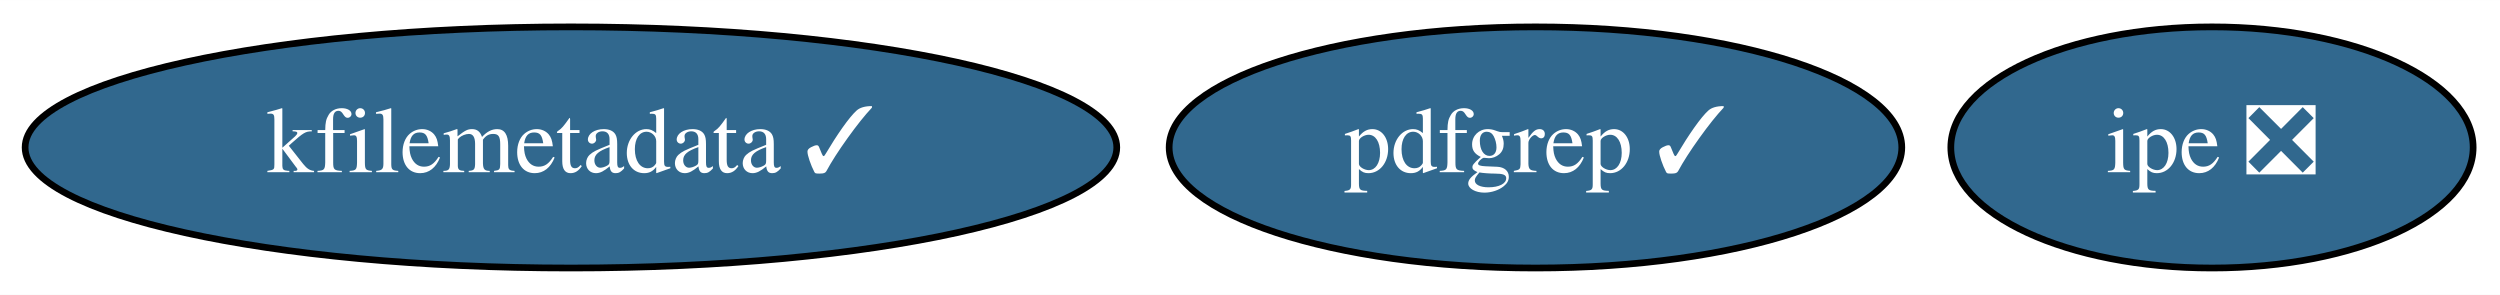
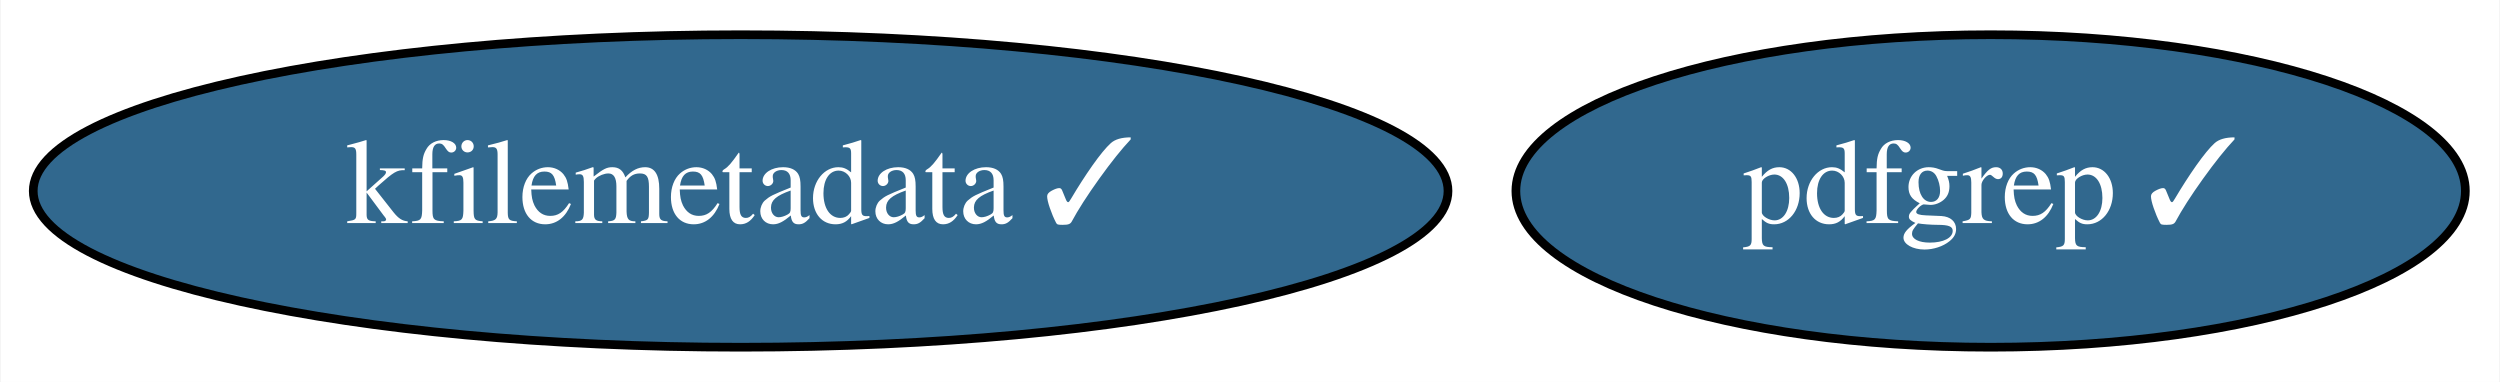
- <svg xmlns="http://www.w3.org/2000/svg" xmlns:xlink="http://www.w3.org/1999/xlink" width="373pt" height="44pt" viewBox="0.00 0.00 373.24 44.00">
+ <svg xmlns="http://www.w3.org/2000/svg" xmlns:xlink="http://www.w3.org/1999/xlink" width="288pt" height="44pt" viewBox="0.00 0.00 287.84 44.00">
  <g id="graph0" class="graph" transform="scale(1 1) rotate(0) translate(4 40)">
-     <polygon fill="white" stroke="transparent" points="-4,4 -4,-40 369.24,-40 369.24,4 -4,4" />
+     <polygon fill="white" stroke="transparent" points="-4,4 -4,-40 283.84,-40 283.84,4 -4,4" />
    <g id="node1" class="node">
      <g id="a_node1">
        <a xlink:href="https://github.com/conda-forge/kfilemetadata-feedstock/pull/21" xlink:title="kfilemetadata ✓">
          <ellipse fill="#31688e" stroke="black" cx="81.24" cy="-18" rx="81.49" ry="18" />
          <text text-anchor="middle" x="81.24" y="-14.3" font-family="Times,serif" font-size="14.00" fill="white">kfilemetadata ✓</text>
        </a>
      </g>
    </g>
    <g id="node2" class="node">
      <g id="a_node2">
        <a xlink:href="https://github.com/conda-forge/pdfgrep-feedstock/pull/7" xlink:title="pdfgrep ✓">
          <ellipse fill="#31688e" stroke="black" cx="225.24" cy="-18" rx="54.69" ry="18" />
          <text text-anchor="middle" x="225.24" y="-14.3" font-family="Times,serif" font-size="14.00" fill="white">pdfgrep ✓</text>
        </a>
      </g>
    </g>
-     <g id="node3" class="node">
-       <g id="a_node3">
-         <a xlink:href="https://github.com/conda-forge/ipe-feedstock/pull/1" xlink:title="ipe ❎">
-           <ellipse fill="#31688e" stroke="black" cx="326.24" cy="-18" rx="38.99" ry="18" />
-           <text text-anchor="middle" x="326.24" y="-14.3" font-family="Times,serif" font-size="14.00" fill="white">ipe ❎</text>
-         </a>
-       </g>
-     </g>
  </g>
</svg>
